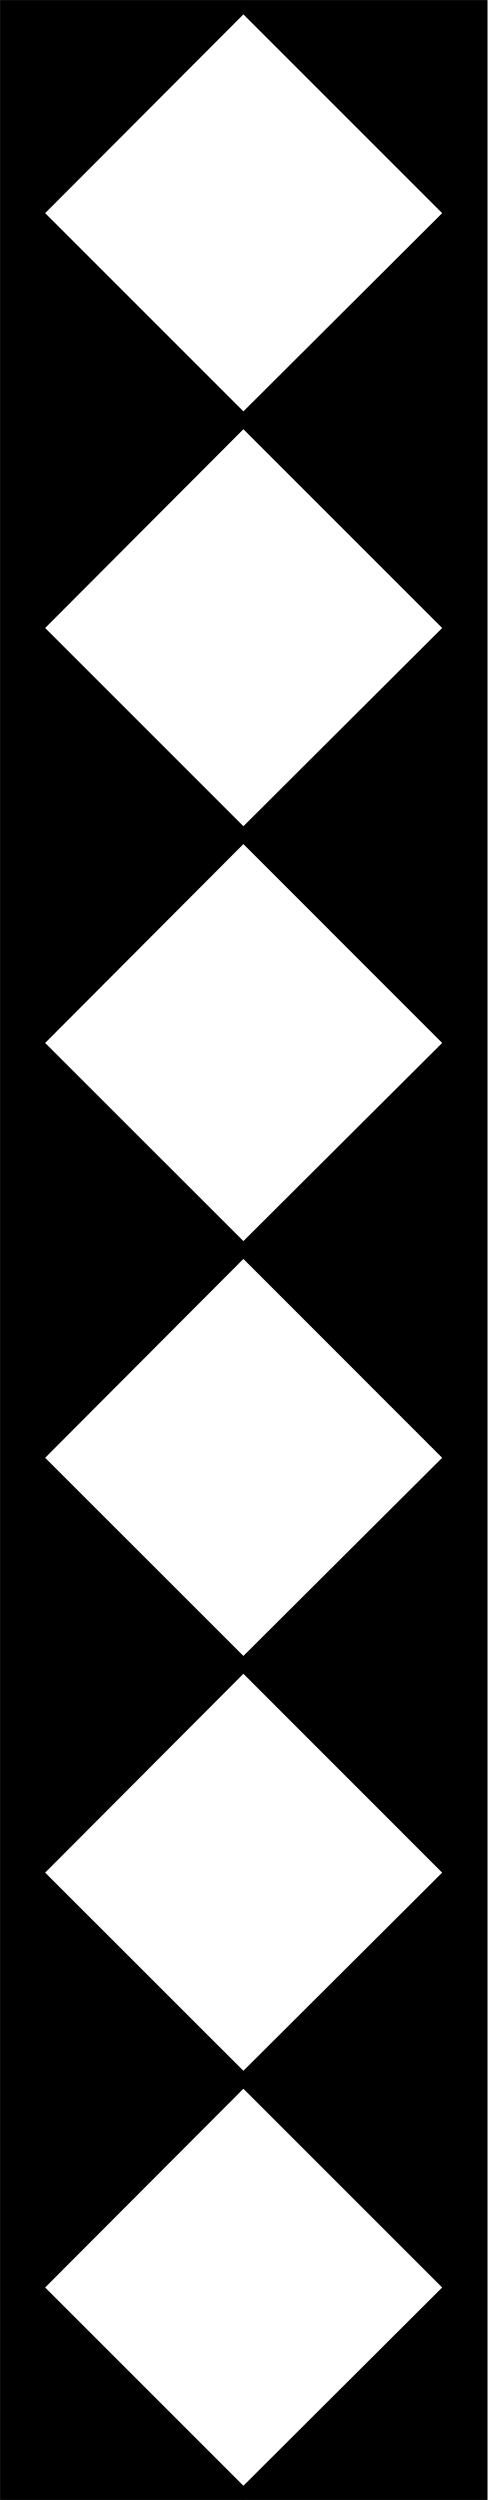
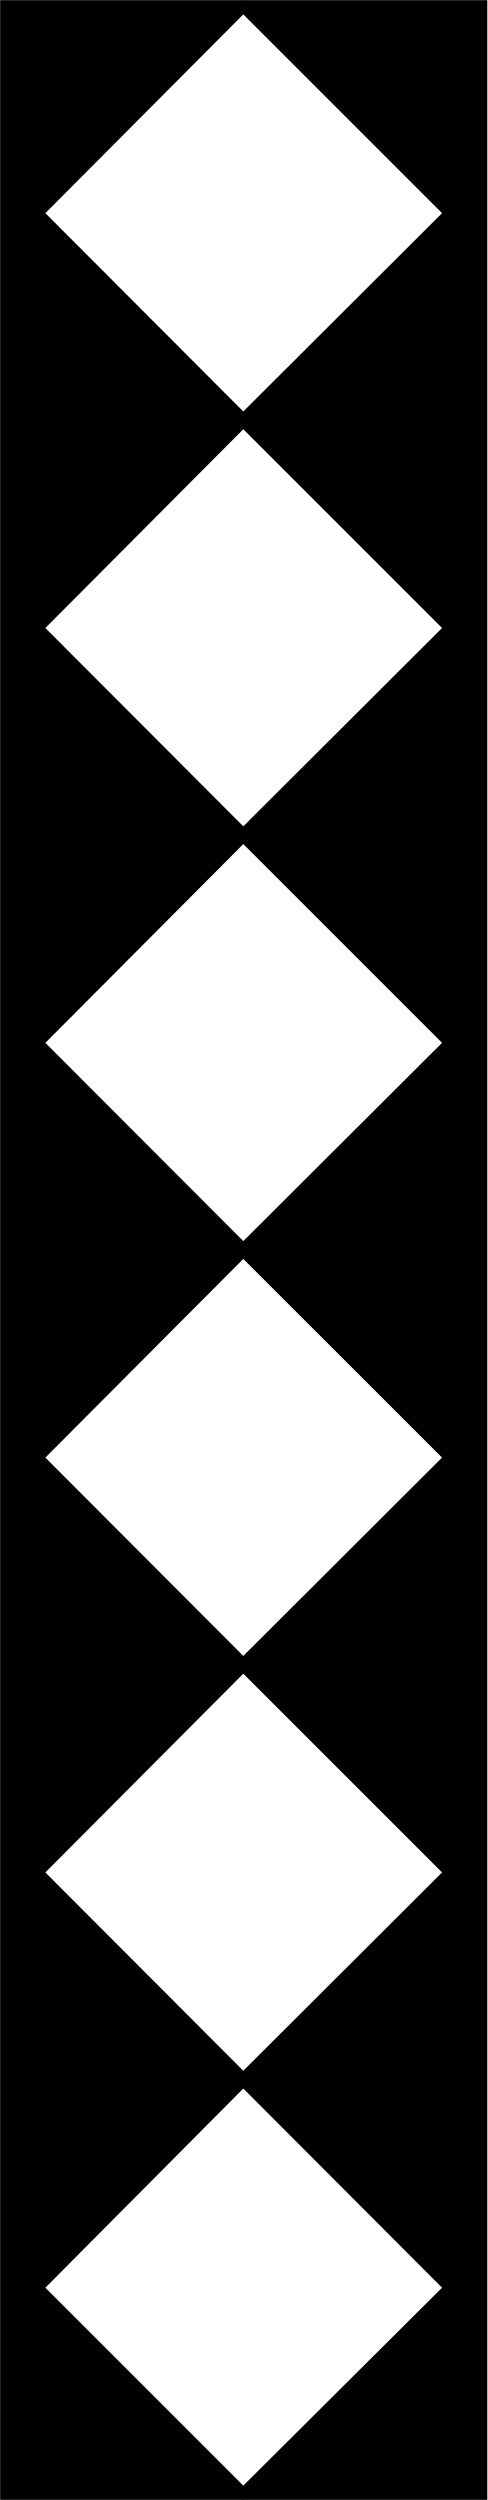
- <svg xmlns="http://www.w3.org/2000/svg" width="4.466" height="22.906" viewBox="0 0 4.466 22.906" version="1.1" id="svg7">
-   <defs id="defs7" />
-   <path fill-rule="nonzero" fill="#000000" fill-opacity="1" stroke-width="0.511" stroke-linecap="butt" stroke-linejoin="miter" stroke="#000000" stroke-opacity="1" stroke-miterlimit="10" d="M 0.256,0.256 H 4.211 V 22.65 H 0.256 Z m 0,0" id="path1" />
-   <path fill-rule="nonzero" fill="#ffffff" fill-opacity="1" stroke-width="0.289" stroke-linecap="butt" stroke-linejoin="miter" stroke="#000000" stroke-opacity="1" stroke-miterlimit="10" d="M 4.117,1.953 2.23,3.835 0.348,1.953 2.23,0.066 Z m 0,0" id="path2-5" style="stroke-width:0.093;stroke-dasharray:none" />
-   <path fill-rule="nonzero" fill="#ffffff" fill-opacity="1" stroke-width="0.289" stroke-linecap="butt" stroke-linejoin="miter" stroke="#000000" stroke-opacity="1" stroke-miterlimit="10" d="M 4.117,5.754 2.23,7.636 0.348,5.754 2.23,3.867 Z m 0,0" id="path2-5-2" style="stroke-width:0.093;stroke-dasharray:none" />
-   <path fill-rule="nonzero" fill="#ffffff" fill-opacity="1" stroke-width="0.289" stroke-linecap="butt" stroke-linejoin="miter" stroke="#000000" stroke-opacity="1" stroke-miterlimit="10" d="M 4.117,9.556 2.23,11.437 0.348,9.556 2.23,7.668 Z m 0,0" id="path2-5-6" style="stroke-width:0.093;stroke-dasharray:none" />
-   <path fill-rule="nonzero" fill="#ffffff" fill-opacity="1" stroke-width="0.289" stroke-linecap="butt" stroke-linejoin="miter" stroke="#000000" stroke-opacity="1" stroke-miterlimit="10" d="M 4.117,13.357 2.23,15.238 0.348,13.357 2.23,11.469 Z m 0,0" id="path2-5-1" style="stroke-width:0.093;stroke-dasharray:none" />
-   <path fill-rule="nonzero" fill="#ffffff" fill-opacity="1" stroke-width="0.289" stroke-linecap="butt" stroke-linejoin="miter" stroke="#000000" stroke-opacity="1" stroke-miterlimit="10" d="M 4.117,20.959 2.23,22.841 0.348,20.959 2.23,19.072 Z m 0,0" id="path2-5-8" style="stroke-width:0.093;stroke-dasharray:none" />
-   <path fill-rule="nonzero" fill="#ffffff" fill-opacity="1" stroke-width="0.289" stroke-linecap="butt" stroke-linejoin="miter" stroke="#000000" stroke-opacity="1" stroke-miterlimit="10" d="M 4.117,17.158 2.23,19.039 0.348,17.158 2.23,15.27 Z m 0,0" id="path2-5-7" style="stroke-width:0.093;stroke-dasharray:none" />
+ <svg xmlns="http://www.w3.org/2000/svg" width="4.484" height="23" viewBox="0 0 4.484 23">
+   <path fill-rule="nonzero" fill="rgb(0%, 0%, 0%)" fill-opacity="1" stroke-width="0.511" stroke-linecap="butt" stroke-linejoin="miter" stroke="rgb(0%, 0%, 0%)" stroke-opacity="1" stroke-miterlimit="10" d="M 0.257 0.257 L 4.209 0.257 L 4.209 22.649 L 0.257 22.649 Z M 0.257 0.257 " transform="matrix(1.004104, 0, 0, 1.004104, 0, 0)" />
+   <path fill-rule="nonzero" fill="rgb(100%, 100%, 100%)" fill-opacity="1" stroke-width="0.093" stroke-linecap="butt" stroke-linejoin="miter" stroke="rgb(0%, 0%, 0%)" stroke-opacity="1" stroke-miterlimit="10" d="M 4.116 1.953 L 2.229 3.836 L 0.35 1.953 L 2.229 0.066 Z M 4.116 1.953 " transform="matrix(1.004104, 0, 0, 1.004104, 0, 0)" />
+   <path fill-rule="nonzero" fill="rgb(100%, 100%, 100%)" fill-opacity="1" stroke-width="0.093" stroke-linecap="butt" stroke-linejoin="miter" stroke="rgb(0%, 0%, 0%)" stroke-opacity="1" stroke-miterlimit="10" d="M 4.116 5.754 L 2.229 7.637 L 0.35 5.754 L 2.229 3.867 Z M 4.116 5.754 " transform="matrix(1.004104, 0, 0, 1.004104, 0, 0)" />
+   <path fill-rule="nonzero" fill="rgb(100%, 100%, 100%)" fill-opacity="1" stroke-width="0.093" stroke-linecap="butt" stroke-linejoin="miter" stroke="rgb(0%, 0%, 0%)" stroke-opacity="1" stroke-miterlimit="10" d="M 4.116 9.555 L 2.229 11.437 L 0.35 9.555 L 2.229 7.668 Z M 4.116 9.555 " transform="matrix(1.004104, 0, 0, 1.004104, 0, 0)" />
+   <path fill-rule="nonzero" fill="rgb(100%, 100%, 100%)" fill-opacity="1" stroke-width="0.093" stroke-linecap="butt" stroke-linejoin="miter" stroke="rgb(0%, 0%, 0%)" stroke-opacity="1" stroke-miterlimit="10" d="M 4.116 13.355 L 2.229 15.238 L 0.35 13.355 L 2.229 11.469 Z M 4.116 13.355 " transform="matrix(1.004104, 0, 0, 1.004104, 0, 0)" />
+   <path fill-rule="nonzero" fill="rgb(100%, 100%, 100%)" fill-opacity="1" stroke-width="0.093" stroke-linecap="butt" stroke-linejoin="miter" stroke="rgb(0%, 0%, 0%)" stroke-opacity="1" stroke-miterlimit="10" d="M 4.116 20.961 L 2.229 22.84 L 0.35 20.961 L 2.229 19.07 Z M 4.116 20.961 " transform="matrix(1.004104, 0, 0, 1.004104, 0, 0)" />
+   <path fill-rule="nonzero" fill="rgb(100%, 100%, 100%)" fill-opacity="1" stroke-width="0.093" stroke-linecap="butt" stroke-linejoin="miter" stroke="rgb(0%, 0%, 0%)" stroke-opacity="1" stroke-miterlimit="10" d="M 4.116 17.156 L 2.229 19.039 L 0.35 17.156 L 2.229 15.269 Z M 4.116 17.156 " transform="matrix(1.004104, 0, 0, 1.004104, 0, 0)" />
</svg>
